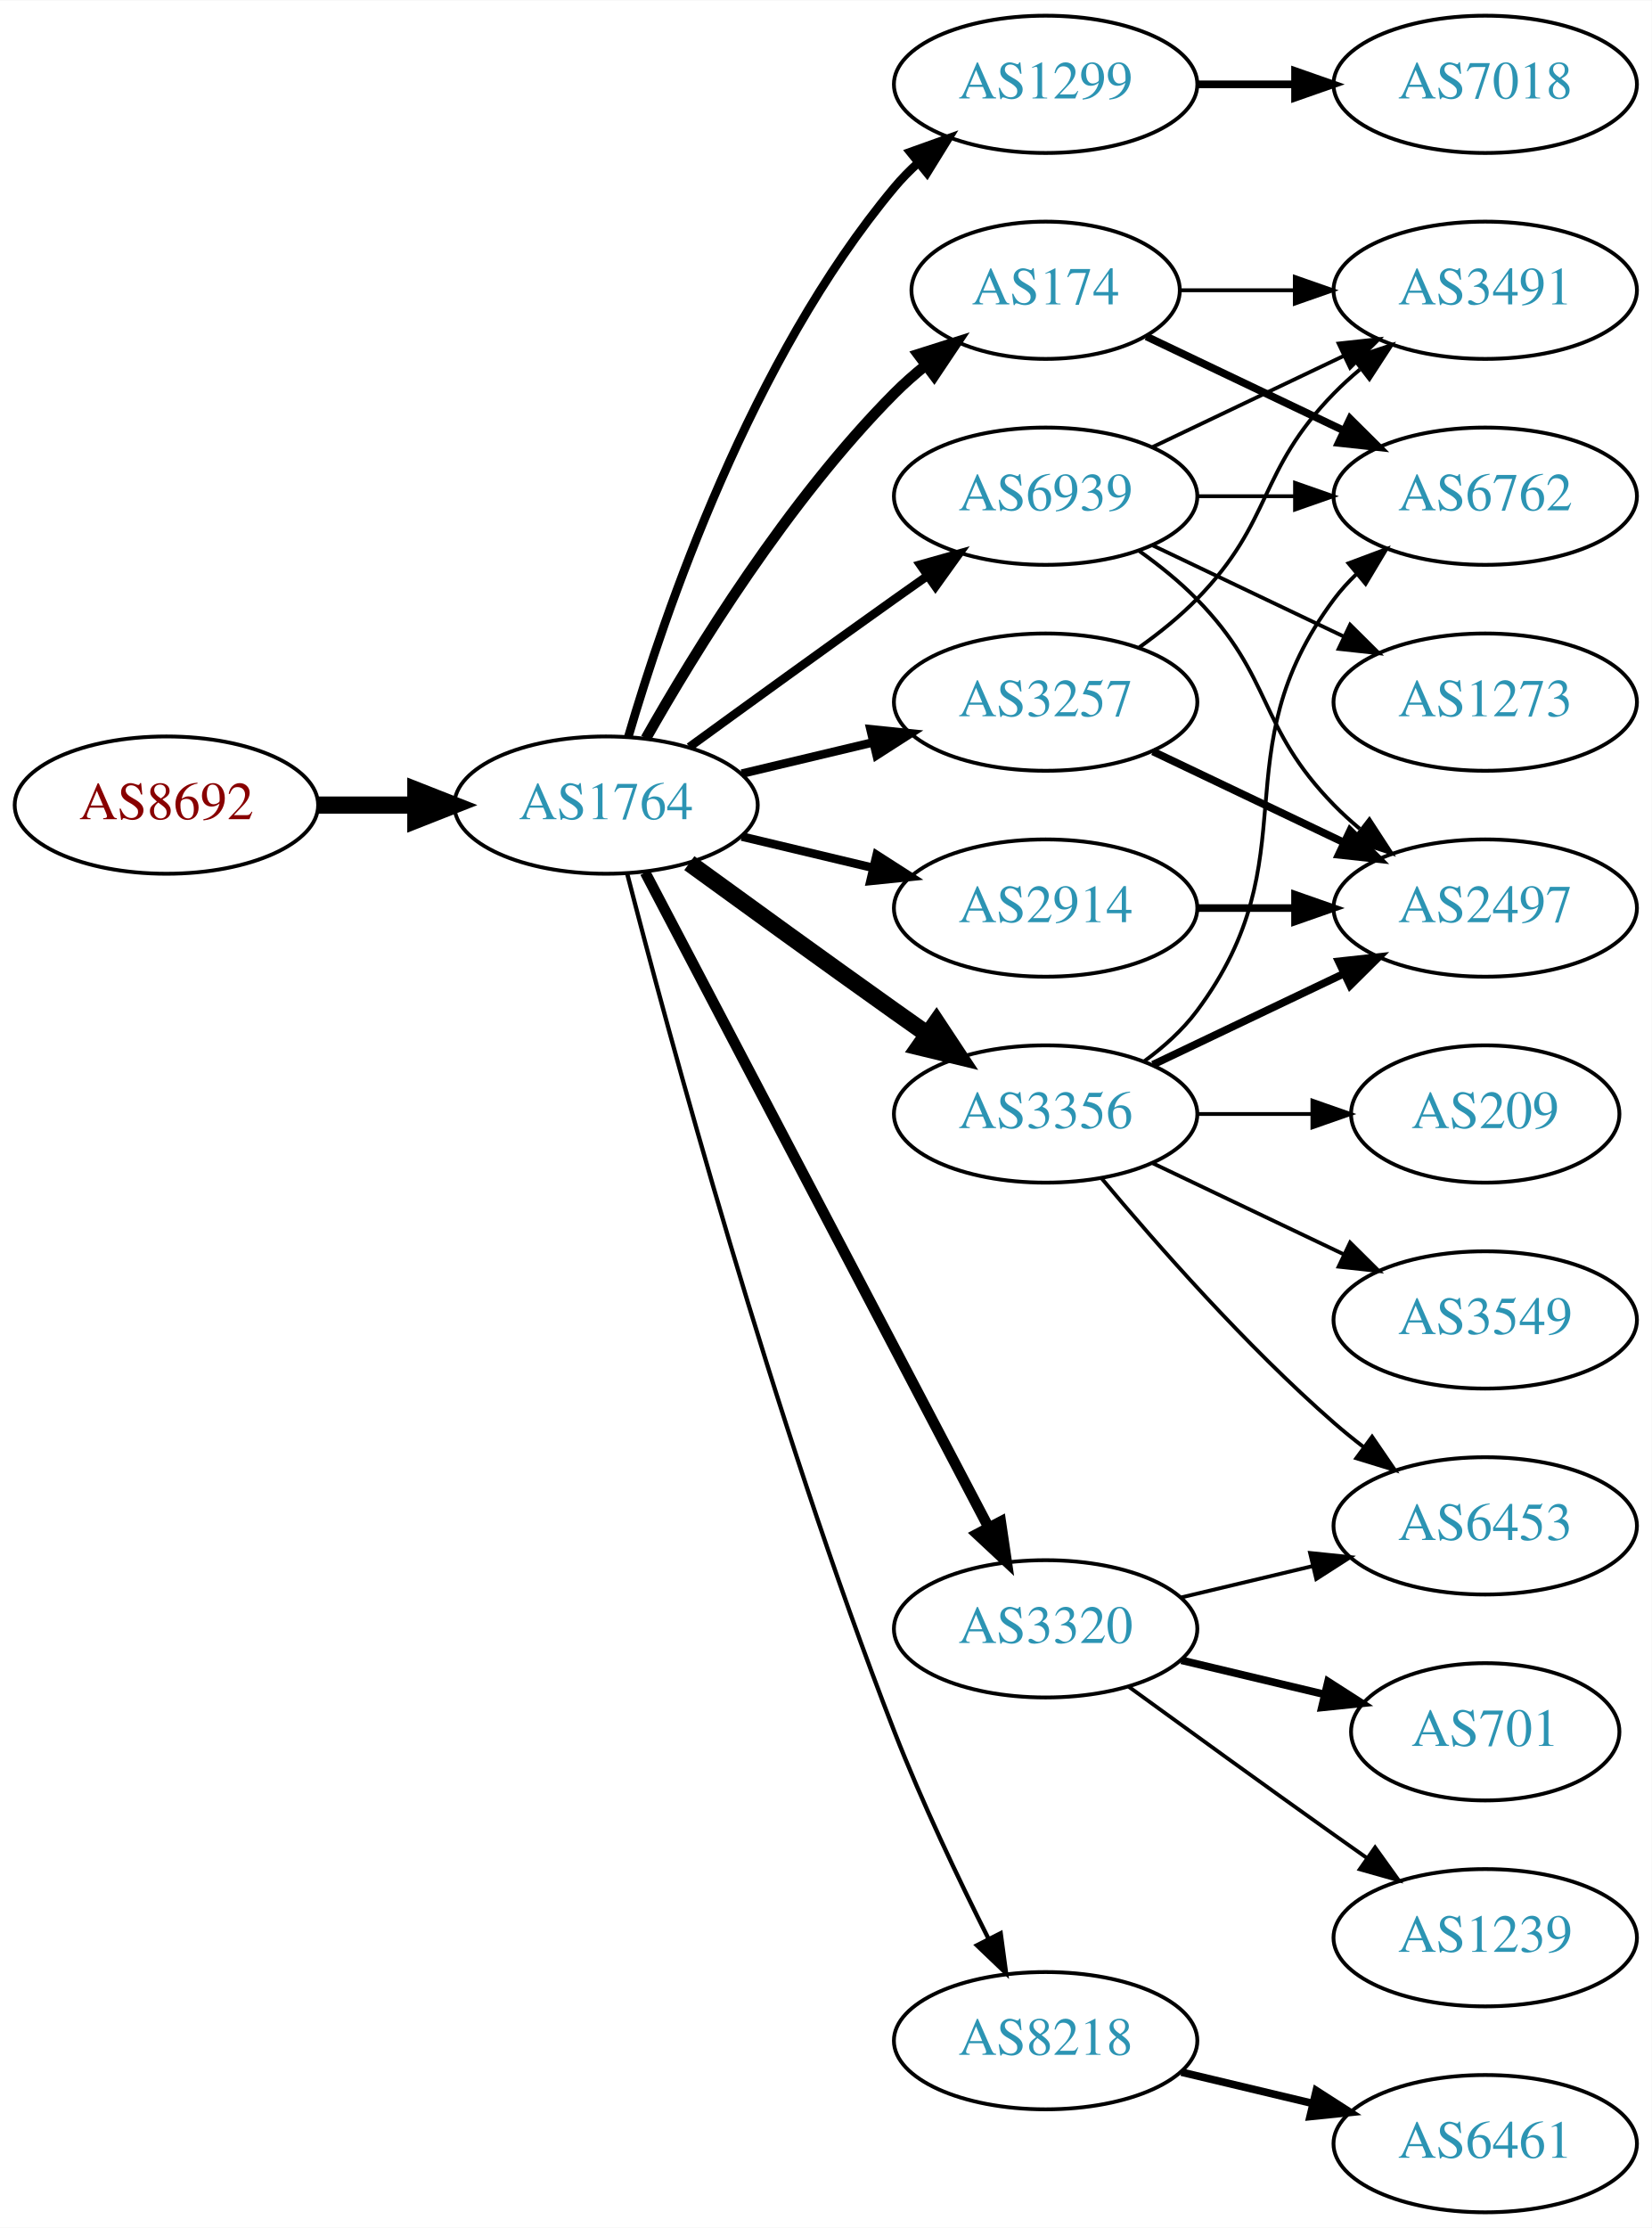
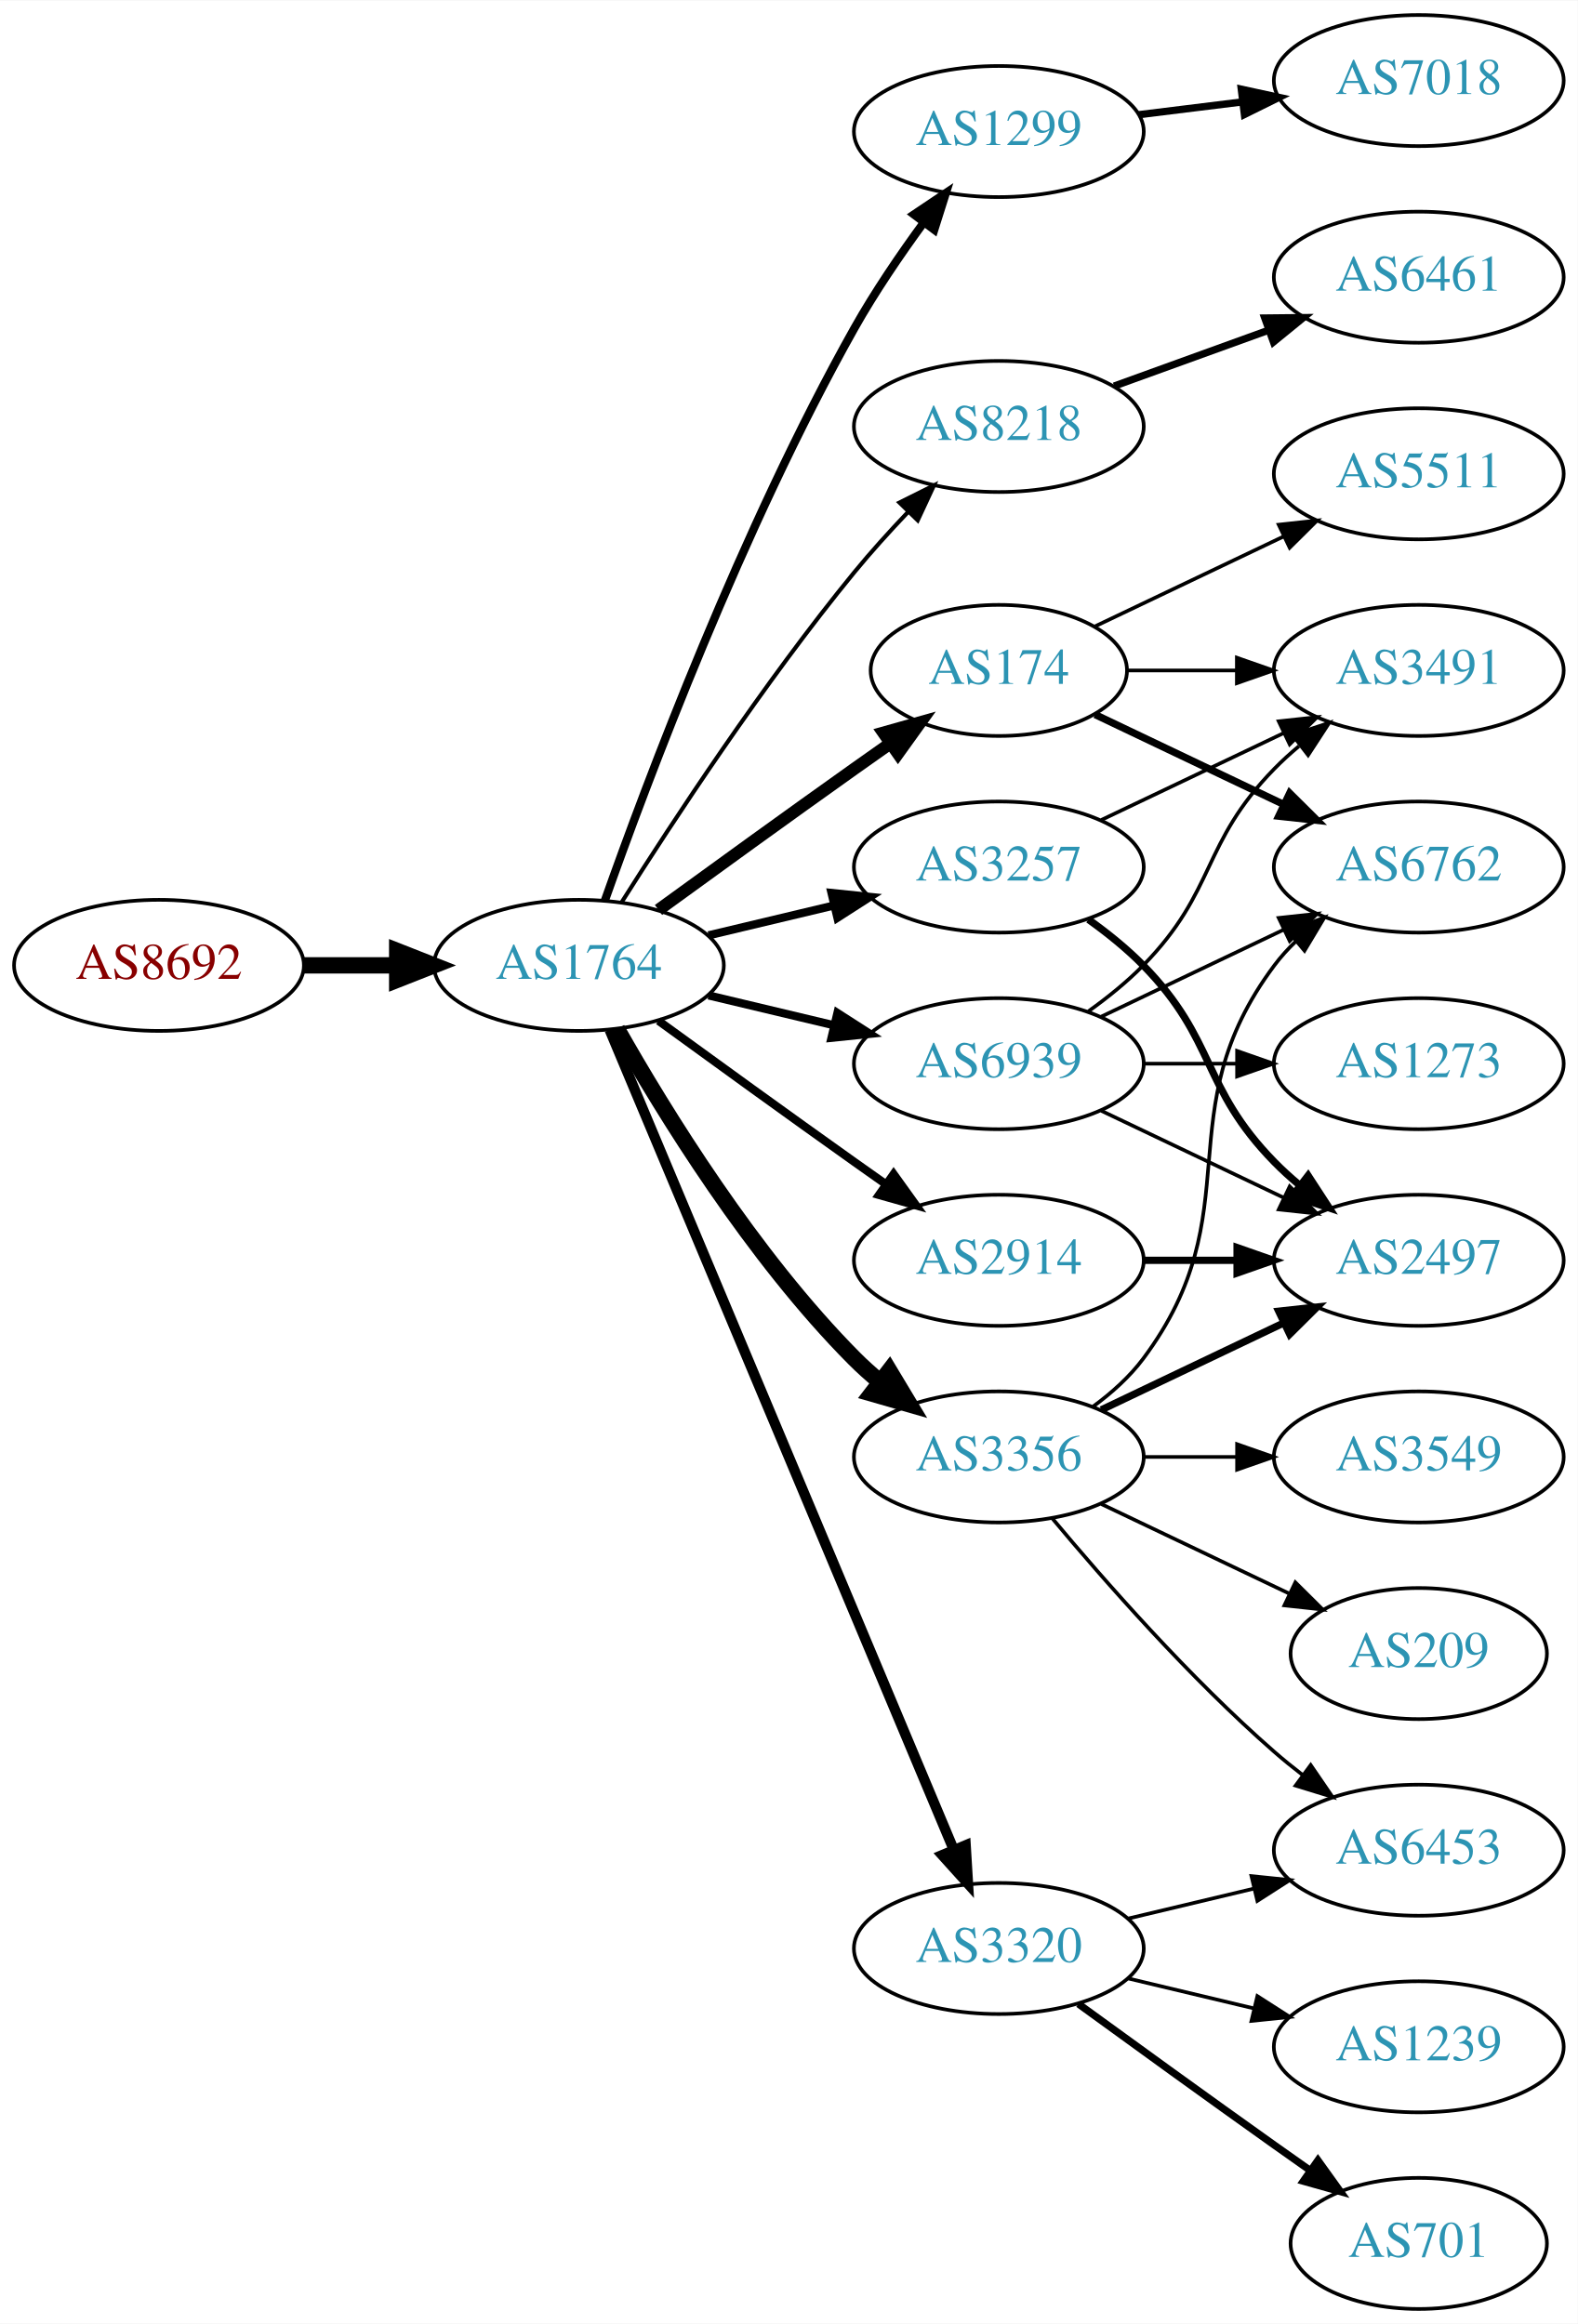
- <svg xmlns="http://www.w3.org/2000/svg" xmlns:xlink="http://www.w3.org/1999/xlink" width="433pt" height="584pt" viewBox="0.00 0.00 433.17 584.00">
-   <g id="graph0" class="graph" transform="scale(1 1) rotate(0) translate(4 580)">
-     <polygon fill="white" stroke="none" points="-4,4 -4,-580 429.172,-580 429.172,4 -4,4" />
+ <svg xmlns="http://www.w3.org/2000/svg" xmlns:xlink="http://www.w3.org/1999/xlink" width="433pt" height="638pt" viewBox="0.00 0.00 433.17 638.00">
+   <g id="graph0" class="graph" transform="scale(1 1) rotate(0) translate(4 634)">
+     <polygon fill="white" stroke="none" points="-4,4 -4,-634 429.172,-634 429.172,4 -4,4" />
    <g id="node1" class="node">
      <g id="a_node1">
        <a xlink:href="/asn/8692" xlink:title="AS8692 ~ Bundesrechenzentrum GmbH [AT]">
          <ellipse fill="#ffffff" stroke="black" cx="39.647" cy="-369" rx="39.794" ry="18" />
          <text text-anchor="middle" x="39.647" y="-365.3" font-family="Times,serif" font-size="14.00" fill="#880000">AS8692</text>
        </a>
      </g>
    </g>
    <g id="node2" class="node">
      <g id="a_node2">
        <a xlink:href="/asn/1764" xlink:title="AS1764 ~ NEXTLAYER-AS [AT]">
          <ellipse fill="#ffffff" stroke="black" cx="154.939" cy="-369" rx="39.794" ry="18" />
          <text text-anchor="middle" x="154.939" y="-365.3" font-family="Times,serif" font-size="14.00" fill="#2c94b3">AS1764</text>
        </a>
      </g>
    </g>
    <g id="edge1" class="edge">
      <path fill="none" stroke="black" stroke-width="4.5" d="M79.319,-369C87.522,-369 96.286,-369 104.818,-369" />
      <polygon fill="black" stroke="black" stroke-width="4.5" points="105.057,-372.938 115.057,-369 105.057,-365.063 105.057,-372.938" />
    </g>
    <g id="node3" class="node">
      <g id="a_node3">
        <a xlink:href="/asn/1299" xlink:title="AS1299 ~ Telia Carrier [EU]">
-           <ellipse fill="#ffffff" stroke="black" cx="270.232" cy="-558" rx="39.794" ry="18" />
-           <text text-anchor="middle" x="270.232" y="-554.3" font-family="Times,serif" font-size="14.00" fill="#2c94b3">AS1299</text>
+           <ellipse fill="#ffffff" stroke="black" cx="270.232" cy="-598" rx="39.794" ry="18" />
+           <text text-anchor="middle" x="270.232" y="-594.3" font-family="Times,serif" font-size="14.00" fill="#2c94b3">AS1299</text>
        </a>
      </g>
    </g>
    <g id="edge2" class="edge">
-       <path fill="none" stroke="black" stroke-width="2.25" d="M160.814,-387.002C170.127,-418.844 192.944,-485.981 230.586,-531 232.456,-533.237 234.554,-535.374 236.781,-537.396" />
-       <polygon fill="black" stroke="black" stroke-width="2.25" points="234.724,-540.234 244.7,-543.804 239.128,-534.793 234.724,-540.234" />
+       <path fill="none" stroke="black" stroke-width="2.25" d="M162.043,-386.734C173.471,-419.027 199.749,-489.151 230.586,-544 236.152,-553.9 243.157,-564.177 249.67,-573.076" />
+       <polygon fill="black" stroke="black" stroke-width="2.25" points="246.904,-575.221 255.7,-581.127 252.507,-571.025 246.904,-575.221" />
    </g>
    <g id="node4" class="node">
      <g id="a_node4">
-         <a xlink:href="/asn/3356" xlink:title="AS3356 ~ Level 3 Parent, LLC [US]">
-           <ellipse fill="#ffffff" stroke="black" cx="270.232" cy="-288" rx="39.794" ry="18" />
-           <text text-anchor="middle" x="270.232" y="-284.3" font-family="Times,serif" font-size="14.00" fill="#2c94b3">AS3356</text>
+         <a xlink:href="/asn/174" xlink:title="AS174 ~ Cogent Communications [US]">
+           <ellipse fill="#ffffff" stroke="black" cx="270.232" cy="-450" rx="35.194" ry="18" />
+           <text text-anchor="middle" x="270.232" y="-446.3" font-family="Times,serif" font-size="14.00" fill="#2c94b3">AS174</text>
        </a>
      </g>
    </g>
    <g id="edge3" class="edge">
-       <path fill="none" stroke="black" stroke-width="4.5" d="M176.788,-353.778C191.722,-342.909 212.335,-327.975 230.586,-315 233.406,-312.995 236.349,-310.915 239.297,-308.841" />
-       <polygon fill="black" stroke="black" stroke-width="4.5" points="241.595,-312.039 247.522,-303.074 237.074,-305.591 241.595,-312.039" />
+       <path fill="none" stroke="black" stroke-width="3.375" d="M176.788,-384.222C191.722,-395.091 212.335,-410.025 230.586,-423 233.796,-425.282 237.165,-427.661 240.52,-430.018" />
+       <polygon fill="black" stroke="black" stroke-width="3.375" points="238.532,-432.899 248.73,-435.77 242.548,-427.166 238.532,-432.899" />
    </g>
    <g id="node5" class="node">
      <g id="a_node5">
-         <a xlink:href="/asn/2914" xlink:title="AS2914 ~ NTT America, Inc. [US]">
-           <ellipse fill="#ffffff" stroke="black" cx="270.232" cy="-342" rx="39.794" ry="18" />
-           <text text-anchor="middle" x="270.232" y="-338.3" font-family="Times,serif" font-size="14.00" fill="#2c94b3">AS2914</text>
+         <a xlink:href="/asn/8218" xlink:title="AS8218 ~ legacy Neotelecoms [FR]">
+           <ellipse fill="#ffffff" stroke="black" cx="270.232" cy="-517" rx="39.794" ry="18" />
+           <text text-anchor="middle" x="270.232" y="-513.3" font-family="Times,serif" font-size="14.00" fill="#2c94b3">AS8218</text>
        </a>
      </g>
    </g>
    <g id="edge4" class="edge">
-       <path fill="none" stroke="black" stroke-width="2.25" d="M190.547,-360.752C201.418,-358.162 213.572,-355.265 225.015,-352.538" />
-       <polygon fill="black" stroke="black" stroke-width="2.25" points="225.921,-355.92 234.837,-350.197 224.298,-349.111 225.921,-355.92" />
+       <path fill="none" stroke="black" stroke-width="1.125" d="M166.75,-386.459C180.583,-408.347 205.738,-446.677 230.586,-477 235.109,-482.52 240.242,-488.187 245.255,-493.455" />
+       <polygon fill="black" stroke="black" stroke-width="1.125" points="242.946,-496.101 252.429,-500.826 247.962,-491.219 242.946,-496.101" />
    </g>
    <g id="node6" class="node">
      <g id="a_node6">
-         <a xlink:href="/asn/174" xlink:title="AS174 ~ Cogent Communications [US]">
-           <ellipse fill="#ffffff" stroke="black" cx="270.232" cy="-504" rx="35.194" ry="18" />
-           <text text-anchor="middle" x="270.232" y="-500.3" font-family="Times,serif" font-size="14.00" fill="#2c94b3">AS174</text>
+         <a xlink:href="/asn/3356" xlink:title="AS3356 ~ Level 3 Parent, LLC [US]">
+           <ellipse fill="#ffffff" stroke="black" cx="270.232" cy="-234" rx="39.794" ry="18" />
+           <text text-anchor="middle" x="270.232" y="-230.3" font-family="Times,serif" font-size="14.00" fill="#2c94b3">AS3356</text>
        </a>
      </g>
    </g>
    <g id="edge5" class="edge">
-       <path fill="none" stroke="black" stroke-width="2.812" d="M165.399,-386.49C178.181,-409.096 202.613,-448.886 230.586,-477 233.086,-479.513 235.847,-481.949 238.708,-484.261" />
-       <polygon fill="black" stroke="black" stroke-width="2.812" points="236.806,-487.21 246.905,-490.413 241.008,-481.611 236.806,-487.21" />
+       <path fill="none" stroke="black" stroke-width="4.5" d="M165.399,-351.51C178.181,-328.904 202.613,-289.114 230.586,-261 232.697,-258.879 234.993,-256.812 237.378,-254.829" />
+       <polygon fill="black" stroke="black" stroke-width="4.5" points="240.16,-257.657 245.694,-248.444 235.364,-251.411 240.16,-257.657" />
    </g>
    <g id="node7" class="node">
      <g id="a_node7">
-         <a xlink:href="/asn/8218" xlink:title="AS8218 ~ legacy Neotelecoms [FR]">
-           <ellipse fill="#ffffff" stroke="black" cx="270.232" cy="-45" rx="39.794" ry="18" />
-           <text text-anchor="middle" x="270.232" y="-41.3" font-family="Times,serif" font-size="14.00" fill="#2c94b3">AS8218</text>
-         </a>
-       </g>
-     </g>
-     <g id="edge6" class="edge">
-       <path fill="none" stroke="black" stroke-width="1.125" d="M160.492,-351.01C171.003,-310.296 198.535,-208.242 230.586,-126 237.801,-107.485 247.419,-87.316 255.254,-71.735" />
-       <polygon fill="black" stroke="black" stroke-width="1.125" points="258.445,-73.181 259.865,-62.682 252.208,-70.004 258.445,-73.181" />
-     </g>
-     <g id="node8" class="node">
-       <g id="a_node8">
-         <a xlink:href="/asn/3320" xlink:title="AS3320 ~ DTAG [DE]">
-           <ellipse fill="#ffffff" stroke="black" cx="270.232" cy="-153" rx="39.794" ry="18" />
-           <text text-anchor="middle" x="270.232" y="-149.3" font-family="Times,serif" font-size="14.00" fill="#2c94b3">AS3320</text>
-         </a>
-       </g>
-     </g>
-     <g id="edge7" class="edge">
-       <path fill="none" stroke="black" stroke-width="2.812" d="M165.211,-351.324C185.052,-313.495 231.73,-224.501 255.216,-179.722" />
-       <polygon fill="black" stroke="black" stroke-width="2.812" points="258.447,-181.099 259.992,-170.617 252.247,-177.848 258.447,-181.099" />
-     </g>
-     <g id="node9" class="node">
-       <g id="a_node9">
        <a xlink:href="/asn/3257" xlink:title="AS3257 ~ GTT [DE]">
          <ellipse fill="#ffffff" stroke="black" cx="270.232" cy="-396" rx="39.794" ry="18" />
          <text text-anchor="middle" x="270.232" y="-392.3" font-family="Times,serif" font-size="14.00" fill="#2c94b3">AS3257</text>
        </a>
      </g>
    </g>
-     <g id="edge8" class="edge">
+     <g id="edge6" class="edge">
      <path fill="none" stroke="black" stroke-width="2.25" d="M190.547,-377.248C201.418,-379.838 213.572,-382.735 225.015,-385.462" />
      <polygon fill="black" stroke="black" stroke-width="2.25" points="224.298,-388.889 234.837,-387.803 225.921,-382.08 224.298,-388.889" />
+     </g>
+     <g id="node8" class="node">
+       <g id="a_node8">
+         <a xlink:href="/asn/2914" xlink:title="AS2914 ~ NTT America, Inc. [US]">
+           <ellipse fill="#ffffff" stroke="black" cx="270.232" cy="-288" rx="39.794" ry="18" />
+           <text text-anchor="middle" x="270.232" y="-284.3" font-family="Times,serif" font-size="14.00" fill="#2c94b3">AS2914</text>
+         </a>
+       </g>
+     </g>
+     <g id="edge7" class="edge">
+       <path fill="none" stroke="black" stroke-width="2.25" d="M176.788,-353.778C191.722,-342.909 212.335,-327.975 230.586,-315 233.406,-312.995 236.349,-310.915 239.297,-308.841" />
+       <polygon fill="black" stroke="black" stroke-width="2.25" points="241.344,-311.681 247.522,-303.074 237.325,-305.95 241.344,-311.681" />
+     </g>
+     <g id="node9" class="node">
+       <g id="a_node9">
+         <a xlink:href="/asn/3320" xlink:title="AS3320 ~ DTAG [DE]">
+           <ellipse fill="#ffffff" stroke="black" cx="270.232" cy="-99" rx="39.794" ry="18" />
+           <text text-anchor="middle" x="270.232" y="-95.3" font-family="Times,serif" font-size="14.00" fill="#2c94b3">AS3320</text>
+         </a>
+       </g>
+     </g>
+     <g id="edge8" class="edge">
+       <path fill="none" stroke="black" stroke-width="2.812" d="M163.373,-351.285C182.698,-305.229 234.621,-181.486 257.794,-126.261" />
+       <polygon fill="black" stroke="black" stroke-width="2.812" points="261.13,-127.356 261.772,-116.781 254.675,-124.648 261.13,-127.356" />
    </g>
    <g id="node10" class="node">
      <g id="a_node10">
        <a xlink:href="/asn/6939" xlink:title="AS6939 ~ Hurricane Electric LLC [US]">
-           <ellipse fill="#ffffff" stroke="black" cx="270.232" cy="-450" rx="39.794" ry="18" />
-           <text text-anchor="middle" x="270.232" y="-446.3" font-family="Times,serif" font-size="14.00" fill="#2c94b3">AS6939</text>
+           <ellipse fill="#ffffff" stroke="black" cx="270.232" cy="-342" rx="39.794" ry="18" />
+           <text text-anchor="middle" x="270.232" y="-338.3" font-family="Times,serif" font-size="14.00" fill="#2c94b3">AS6939</text>
        </a>
      </g>
    </g>
    <g id="edge9" class="edge">
-       <path fill="none" stroke="black" stroke-width="2.25" d="M176.788,-384.222C191.722,-395.091 212.335,-410.025 230.586,-423 233.406,-425.005 236.349,-427.085 239.297,-429.159" />
-       <polygon fill="black" stroke="black" stroke-width="2.25" points="237.325,-432.05 247.522,-434.926 241.344,-426.319 237.325,-432.05" />
-     </g>
-     <g id="node20" class="node">
-       <g id="a_node20">
+       <path fill="none" stroke="black" stroke-width="2.25" d="M190.547,-360.752C201.418,-358.162 213.572,-355.265 225.015,-352.538" />
+       <polygon fill="black" stroke="black" stroke-width="2.25" points="225.921,-355.92 234.837,-350.197 224.298,-349.111 225.921,-355.92" />
+     </g>
+     <g id="node21" class="node">
+       <g id="a_node21">
        <a xlink:href="/asn/7018" xlink:title="AS7018 ~ AT&amp;T Services, Inc. [US]">
-           <ellipse fill="#ffffff" stroke="black" cx="385.525" cy="-558" rx="39.794" ry="18" />
-           <text text-anchor="middle" x="385.525" y="-554.3" font-family="Times,serif" font-size="14.00" fill="#2c94b3">AS7018</text>
+           <ellipse fill="#ffffff" stroke="black" cx="385.525" cy="-612" rx="39.794" ry="18" />
+           <text text-anchor="middle" x="385.525" y="-608.3" font-family="Times,serif" font-size="14.00" fill="#2c94b3">AS7018</text>
        </a>
      </g>
    </g>
    <g id="edge24" class="edge">
-       <path fill="none" stroke="black" stroke-width="2" d="M309.905,-558C318.108,-558 326.872,-558 335.404,-558" />
-       <polygon fill="black" stroke="black" stroke-width="2" points="335.643,-561.5 345.643,-558 335.643,-554.5 335.643,-561.5" />
+       <path fill="none" stroke="black" stroke-width="2" d="M308.643,-602.623C317.731,-603.746 327.568,-604.962 337.053,-606.134" />
+       <polygon fill="black" stroke="black" stroke-width="2" points="336.801,-609.629 347.154,-607.382 337.659,-602.682 336.801,-609.629" />
    </g>
    <g id="node11" class="node">
      <g id="a_node11">
+         <a xlink:href="/asn/3491" xlink:title="AS3491 ~ PCCW Global, Inc. [US]">
+           <ellipse fill="#ffffff" stroke="black" cx="385.525" cy="-450" rx="39.794" ry="18" />
+           <text text-anchor="middle" x="385.525" y="-446.3" font-family="Times,serif" font-size="14.00" fill="#2c94b3">AS3491</text>
+         </a>
+       </g>
+     </g>
+     <g id="edge10" class="edge">
+       <path fill="none" stroke="black" d="M305.531,-450C314.909,-450 325.259,-450 335.294,-450" />
+       <polygon fill="black" stroke="black" points="335.582,-453.5 345.582,-450 335.582,-446.5 335.582,-453.5" />
+     </g>
+     <g id="node12" class="node">
+       <g id="a_node12">
+         <a xlink:href="/asn/6762" xlink:title="AS6762 ~ TELECOM ITALIA SPARKLE S.p.A. [IT]">
+           <ellipse fill="#ffffff" stroke="black" cx="385.525" cy="-396" rx="39.794" ry="18" />
+           <text text-anchor="middle" x="385.525" y="-392.3" font-family="Times,serif" font-size="14.00" fill="#2c94b3">AS6762</text>
+         </a>
+       </g>
+     </g>
+     <g id="edge11" class="edge">
+       <path fill="none" stroke="black" stroke-width="2" d="M296.658,-437.881C311.96,-430.587 331.684,-421.186 348.565,-413.14" />
+       <polygon fill="black" stroke="black" stroke-width="2" points="350.085,-416.293 357.606,-408.831 347.073,-409.974 350.085,-416.293" />
+     </g>
+     <g id="node13" class="node">
+       <g id="a_node13">
+         <a xlink:href="/asn/5511" xlink:title="AS5511 ~ Orange S.A. [FR]">
+           <ellipse fill="#ffffff" stroke="black" cx="385.525" cy="-504" rx="39.794" ry="18" />
+           <text text-anchor="middle" x="385.525" y="-500.3" font-family="Times,serif" font-size="14.00" fill="#2c94b3">AS5511</text>
+         </a>
+       </g>
+     </g>
+     <g id="edge12" class="edge">
+       <path fill="none" stroke="black" d="M296.658,-462.119C311.96,-469.413 331.684,-478.814 348.565,-486.86" />
+       <polygon fill="black" stroke="black" points="347.073,-490.026 357.606,-491.169 350.085,-483.707 347.073,-490.026" />
+     </g>
+     <g id="node14" class="node">
+       <g id="a_node14">
+         <a xlink:href="/asn/6461" xlink:title="AS6461 ~ Zayo Bandwidth [US]">
+           <ellipse fill="#ffffff" stroke="black" cx="385.525" cy="-558" rx="39.794" ry="18" />
+           <text text-anchor="middle" x="385.525" y="-554.3" font-family="Times,serif" font-size="14.00" fill="#2c94b3">AS6461</text>
+         </a>
+       </g>
+     </g>
+     <g id="edge13" class="edge">
+       <path fill="none" stroke="black" stroke-width="2" d="M301.891,-528.095C314.863,-532.79 330.157,-538.324 344.038,-543.348" />
+       <polygon fill="black" stroke="black" stroke-width="2" points="343.248,-546.784 353.842,-546.896 345.63,-540.202 343.248,-546.784" />
+     </g>
+     <g id="edge15" class="edge">
+       <path fill="none" stroke="black" d="M296.163,-247.882C301.239,-251.611 306.157,-256.016 309.879,-261 340.15,-301.542 315.607,-328.458 345.879,-369 347.623,-371.336 349.631,-373.545 351.794,-375.617" />
+       <polygon fill="black" stroke="black" points="349.672,-378.405 359.595,-382.118 354.154,-373.027 349.672,-378.405" />
+     </g>
+     <g id="node15" class="node">
+       <g id="a_node15">
+         <a xlink:href="/asn/6453" xlink:title="AS6453 ~ TATA COMMUNICATIONS (AMERICA) INC [US]">
+           <ellipse fill="#ffffff" stroke="black" cx="385.525" cy="-126" rx="39.794" ry="18" />
+           <text text-anchor="middle" x="385.525" y="-122.3" font-family="Times,serif" font-size="14.00" fill="#2c94b3">AS6453</text>
+         </a>
+       </g>
+     </g>
+     <g id="edge14" class="edge">
+       <path fill="none" stroke="black" d="M284.862,-217.183C299.145,-200.071 322.691,-173.255 345.879,-153 348.345,-150.846 350.983,-148.706 353.681,-146.628" />
+       <polygon fill="black" stroke="black" points="355.854,-149.375 361.835,-140.63 351.706,-143.736 355.854,-149.375" />
+     </g>
+     <g id="node16" class="node">
+       <g id="a_node16">
+         <a xlink:href="/asn/2497" xlink:title="AS2497 ~ Internet Initiative Japan Inc. [JP]">
+           <ellipse fill="#ffffff" stroke="black" cx="385.525" cy="-288" rx="39.794" ry="18" />
+           <text text-anchor="middle" x="385.525" y="-284.3" font-family="Times,serif" font-size="14.00" fill="#2c94b3">AS2497</text>
+         </a>
+       </g>
+     </g>
+     <g id="edge16" class="edge">
+       <path fill="none" stroke="black" stroke-width="2" d="M298.369,-246.934C313.363,-254.081 332.184,-263.052 348.407,-270.785" />
+       <polygon fill="black" stroke="black" stroke-width="2" points="347.077,-274.028 357.61,-275.171 350.089,-267.709 347.077,-274.028" />
+     </g>
+     <g id="node17" class="node">
+       <g id="a_node17">
        <a xlink:href="/asn/3549" xlink:title="AS3549 ~ Level 3 Parent, LLC [US]">
          <ellipse fill="#ffffff" stroke="black" cx="385.525" cy="-234" rx="39.794" ry="18" />
          <text text-anchor="middle" x="385.525" y="-230.3" font-family="Times,serif" font-size="14.00" fill="#2c94b3">AS3549</text>
        </a>
      </g>
    </g>
-     <g id="edge10" class="edge">
-       <path fill="none" stroke="black" d="M298.369,-275.066C313.363,-267.919 332.184,-258.948 348.407,-251.215" />
-       <polygon fill="black" stroke="black" points="350.089,-254.291 357.61,-246.829 347.077,-247.972 350.089,-254.291" />
-     </g>
-     <g id="node12" class="node">
-       <g id="a_node12">
-         <a xlink:href="/asn/6762" xlink:title="AS6762 ~ TELECOM ITALIA SPARKLE S.p.A. [IT]">
-           <ellipse fill="#ffffff" stroke="black" cx="385.525" cy="-450" rx="39.794" ry="18" />
-           <text text-anchor="middle" x="385.525" y="-446.3" font-family="Times,serif" font-size="14.00" fill="#2c94b3">AS6762</text>
-         </a>
-       </g>
-     </g>
-     <g id="edge11" class="edge">
-       <path fill="none" stroke="black" d="M296.163,-301.882C301.239,-305.611 306.157,-310.016 309.879,-315 340.15,-355.542 315.607,-382.458 345.879,-423 347.623,-425.336 349.631,-427.545 351.794,-429.617" />
-       <polygon fill="black" stroke="black" points="349.672,-432.405 359.595,-436.118 354.154,-427.027 349.672,-432.405" />
-     </g>
-     <g id="node13" class="node">
-       <g id="a_node13">
-         <a xlink:href="/asn/6453" xlink:title="AS6453 ~ TATA COMMUNICATIONS (AMERICA) INC [US]">
-           <ellipse fill="#ffffff" stroke="black" cx="385.525" cy="-180" rx="39.794" ry="18" />
-           <text text-anchor="middle" x="385.525" y="-176.3" font-family="Times,serif" font-size="14.00" fill="#2c94b3">AS6453</text>
-         </a>
-       </g>
-     </g>
-     <g id="edge12" class="edge">
-       <path fill="none" stroke="black" d="M284.862,-271.183C299.145,-254.071 322.691,-227.255 345.879,-207 348.345,-204.846 350.983,-202.706 353.681,-200.628" />
-       <polygon fill="black" stroke="black" points="355.854,-203.375 361.835,-194.63 351.706,-197.736 355.854,-203.375" />
-     </g>
-     <g id="node14" class="node">
-       <g id="a_node14">
-         <a xlink:href="/asn/2497" xlink:title="AS2497 ~ Internet Initiative Japan Inc. [JP]">
-           <ellipse fill="#ffffff" stroke="black" cx="385.525" cy="-342" rx="39.794" ry="18" />
-           <text text-anchor="middle" x="385.525" y="-338.3" font-family="Times,serif" font-size="14.00" fill="#2c94b3">AS2497</text>
-         </a>
-       </g>
-     </g>
-     <g id="edge13" class="edge">
-       <path fill="none" stroke="black" stroke-width="2" d="M298.369,-300.934C313.363,-308.081 332.184,-317.052 348.407,-324.785" />
-       <polygon fill="black" stroke="black" stroke-width="2" points="347.077,-328.028 357.61,-329.171 350.089,-321.709 347.077,-328.028" />
-     </g>
-     <g id="node15" class="node">
-       <g id="a_node15">
-         <a xlink:href="/asn/209" xlink:title="AS209 ~ CenturyLink Communications, LLC [US]">
-           <ellipse fill="#ffffff" stroke="black" cx="385.525" cy="-288" rx="35.194" ry="18" />
-           <text text-anchor="middle" x="385.525" y="-284.3" font-family="Times,serif" font-size="14.00" fill="#2c94b3">AS209</text>
-         </a>
-       </g>
-     </g>
-     <g id="edge14" class="edge">
-       <path fill="none" stroke="black" d="M309.905,-288C319.61,-288 330.101,-288 340.064,-288" />
-       <polygon fill="black" stroke="black" points="340.2,-291.5 350.2,-288 340.2,-284.5 340.2,-291.5" />
-     </g>
-     <g id="edge18" class="edge">
-       <path fill="none" stroke="black" stroke-width="2" d="M309.905,-342C318.108,-342 326.872,-342 335.404,-342" />
-       <polygon fill="black" stroke="black" stroke-width="2" points="335.643,-345.5 345.643,-342 335.643,-338.5 335.643,-345.5" />
-     </g>
-     <g id="edge16" class="edge">
-       <path fill="none" stroke="black" stroke-width="2" d="M296.658,-491.881C311.96,-484.587 331.684,-475.186 348.565,-467.14" />
-       <polygon fill="black" stroke="black" stroke-width="2" points="350.085,-470.293 357.606,-462.831 347.073,-463.974 350.085,-470.293" />
-     </g>
-     <g id="node16" class="node">
-       <g id="a_node16">
-         <a xlink:href="/asn/3491" xlink:title="AS3491 ~ PCCW Global, Inc. [US]">
-           <ellipse fill="#ffffff" stroke="black" cx="385.525" cy="-504" rx="39.794" ry="18" />
-           <text text-anchor="middle" x="385.525" y="-500.3" font-family="Times,serif" font-size="14.00" fill="#2c94b3">AS3491</text>
-         </a>
-       </g>
-     </g>
-     <g id="edge15" class="edge">
-       <path fill="none" stroke="black" d="M305.531,-504C314.909,-504 325.259,-504 335.294,-504" />
-       <polygon fill="black" stroke="black" points="335.582,-507.5 345.582,-504 335.582,-500.5 335.582,-507.5" />
-     </g>
-     <g id="node17" class="node">
-       <g id="a_node17">
-         <a xlink:href="/asn/6461" xlink:title="AS6461 ~ Zayo Bandwidth [US]">
-           <ellipse fill="#ffffff" stroke="black" cx="385.525" cy="-18" rx="39.794" ry="18" />
-           <text text-anchor="middle" x="385.525" y="-14.3" font-family="Times,serif" font-size="14.00" fill="#2c94b3">AS6461</text>
-         </a>
-       </g>
-     </g>
    <g id="edge17" class="edge">
-       <path fill="none" stroke="black" stroke-width="2" d="M305.84,-36.752C316.711,-34.162 328.865,-31.265 340.308,-28.538" />
-       <polygon fill="black" stroke="black" stroke-width="2" points="341.214,-31.92 350.13,-26.197 339.591,-25.111 341.214,-31.92" />
-     </g>
-     <g id="edge21" class="edge">
-       <path fill="none" stroke="black" d="M305.84,-161.248C316.711,-163.838 328.865,-166.735 340.308,-169.462" />
-       <polygon fill="black" stroke="black" points="339.591,-172.889 350.13,-171.803 341.214,-166.08 339.591,-172.889" />
+       <path fill="none" stroke="black" d="M309.905,-234C318.108,-234 326.872,-234 335.404,-234" />
+       <polygon fill="black" stroke="black" points="335.643,-237.5 345.643,-234 335.643,-230.5 335.643,-237.5" />
    </g>
    <g id="node18" class="node">
      <g id="a_node18">
+         <a xlink:href="/asn/209" xlink:title="AS209 ~ CenturyLink Communications, LLC [US]">
+           <ellipse fill="#ffffff" stroke="black" cx="385.525" cy="-180" rx="35.194" ry="18" />
+           <text text-anchor="middle" x="385.525" y="-176.3" font-family="Times,serif" font-size="14.00" fill="#2c94b3">AS209</text>
+         </a>
+       </g>
+     </g>
+     <g id="edge18" class="edge">
+       <path fill="none" stroke="black" d="M298.369,-221.066C313.801,-213.71 333.286,-204.423 349.821,-196.541" />
+       <polygon fill="black" stroke="black" points="351.642,-199.551 359.163,-192.089 348.63,-193.232 351.642,-199.551" />
+     </g>
+     <g id="edge20" class="edge">
+       <path fill="none" stroke="black" d="M298.369,-408.934C313.363,-416.081 332.184,-425.052 348.407,-432.785" />
+       <polygon fill="black" stroke="black" points="347.077,-436.028 357.61,-437.171 350.089,-429.709 347.077,-436.028" />
+     </g>
+     <g id="edge19" class="edge">
+       <path fill="none" stroke="black" stroke-width="2" d="M294.826,-381.611C300.082,-377.852 305.414,-373.563 309.879,-369 330.051,-348.383 325.706,-335.617 345.879,-315 347.972,-312.861 350.255,-310.782 352.632,-308.79" />
+       <polygon fill="black" stroke="black" stroke-width="2" points="355.15,-311.268 360.931,-302.389 350.875,-305.725 355.15,-311.268" />
+     </g>
+     <g id="edge25" class="edge">
+       <path fill="none" stroke="black" stroke-width="2" d="M309.905,-288C318.108,-288 326.872,-288 335.404,-288" />
+       <polygon fill="black" stroke="black" stroke-width="2" points="335.643,-291.5 345.643,-288 335.643,-284.5 335.643,-291.5" />
+     </g>
+     <g id="edge23" class="edge">
+       <path fill="none" stroke="black" d="M305.84,-107.248C316.711,-109.838 328.865,-112.735 340.308,-115.462" />
+       <polygon fill="black" stroke="black" points="339.591,-118.889 350.13,-117.803 341.214,-112.08 339.591,-118.889" />
+     </g>
+     <g id="node19" class="node">
+       <g id="a_node19">
        <a xlink:href="/asn/1239" xlink:title="AS1239 ~ Sprint [US]">
          <ellipse fill="#ffffff" stroke="black" cx="385.525" cy="-72" rx="39.794" ry="18" />
          <text text-anchor="middle" x="385.525" y="-68.3" font-family="Times,serif" font-size="14.00" fill="#2c94b3">AS1239</text>
        </a>
      </g>
    </g>
-     <g id="edge19" class="edge">
-       <path fill="none" stroke="black" d="M292.081,-137.778C307.015,-126.909 327.628,-111.975 345.879,-99 348.699,-96.995 351.642,-94.915 354.59,-92.841" />
-       <polygon fill="black" stroke="black" points="356.637,-95.681 362.815,-87.074 352.618,-89.95 356.637,-95.681" />
-     </g>
-     <g id="node19" class="node">
-       <g id="a_node19">
+     <g id="edge21" class="edge">
+       <path fill="none" stroke="black" d="M305.84,-90.752C316.711,-88.162 328.865,-85.265 340.308,-82.538" />
+       <polygon fill="black" stroke="black" points="341.214,-85.92 350.13,-80.197 339.591,-79.111 341.214,-85.92" />
+     </g>
+     <g id="node20" class="node">
+       <g id="a_node20">
        <a xlink:href="/asn/701" xlink:title="AS701 ~ UUNET [US]">
-           <ellipse fill="#ffffff" stroke="black" cx="385.525" cy="-126" rx="35.194" ry="18" />
-           <text text-anchor="middle" x="385.525" y="-122.3" font-family="Times,serif" font-size="14.00" fill="#2c94b3">AS701</text>
-         </a>
-       </g>
-     </g>
-     <g id="edge20" class="edge">
-       <path fill="none" stroke="black" stroke-width="2" d="M305.84,-144.752C317.634,-141.942 330.939,-138.771 343.206,-135.847" />
-       <polygon fill="black" stroke="black" stroke-width="2" points="344.295,-139.186 353.211,-133.463 342.672,-132.376 344.295,-139.186" />
+           <ellipse fill="#ffffff" stroke="black" cx="385.525" cy="-18" rx="35.194" ry="18" />
+           <text text-anchor="middle" x="385.525" y="-14.3" font-family="Times,serif" font-size="14.00" fill="#2c94b3">AS701</text>
+         </a>
+       </g>
    </g>
    <g id="edge22" class="edge">
-       <path fill="none" stroke="black" stroke-width="2" d="M298.369,-383.066C313.363,-375.919 332.184,-366.948 348.407,-359.215" />
-       <polygon fill="black" stroke="black" stroke-width="2" points="350.089,-362.291 357.61,-354.829 347.077,-355.972 350.089,-362.291" />
-     </g>
-     <g id="edge23" class="edge">
-       <path fill="none" stroke="black" d="M294.826,-410.389C300.082,-414.148 305.414,-418.437 309.879,-423 330.051,-443.617 325.706,-456.383 345.879,-477 347.972,-479.139 350.255,-481.218 352.632,-483.21" />
-       <polygon fill="black" stroke="black" points="350.875,-486.275 360.931,-489.611 355.15,-480.732 350.875,-486.275" />
-     </g>
-     <g id="edge25" class="edge">
-       <path fill="none" stroke="black" d="M309.905,-450C318.108,-450 326.872,-450 335.404,-450" />
-       <polygon fill="black" stroke="black" points="335.643,-453.5 345.643,-450 335.643,-446.5 335.643,-453.5" />
+       <path fill="none" stroke="black" stroke-width="2" d="M292.081,-83.778C307.015,-72.909 327.628,-57.975 345.879,-45 349.089,-42.718 352.458,-40.339 355.813,-37.982" />
+       <polygon fill="black" stroke="black" stroke-width="2" points="357.841,-40.834 364.023,-32.23 353.825,-35.101 357.841,-40.834" />
+     </g>
+     <g id="edge27" class="edge">
+       <path fill="none" stroke="black" d="M294.826,-356.389C300.082,-360.148 305.414,-364.437 309.879,-369 330.051,-389.617 325.706,-402.383 345.879,-423 347.972,-425.139 350.255,-427.218 352.632,-429.21" />
+       <polygon fill="black" stroke="black" points="350.875,-432.275 360.931,-435.611 355.15,-426.732 350.875,-432.275" />
+     </g>
+     <g id="edge26" class="edge">
+       <path fill="none" stroke="black" d="M298.369,-354.934C313.363,-362.081 332.184,-371.052 348.407,-378.785" />
+       <polygon fill="black" stroke="black" points="347.077,-382.028 357.61,-383.171 350.089,-375.709 347.077,-382.028" />
+     </g>
+     <g id="edge29" class="edge">
+       <path fill="none" stroke="black" d="M298.369,-329.066C313.363,-321.919 332.184,-312.948 348.407,-305.215" />
+       <polygon fill="black" stroke="black" points="350.089,-308.291 357.61,-300.829 347.077,-301.972 350.089,-308.291" />
+     </g>
+     <g id="node22" class="node">
+       <g id="a_node22">
+         <a xlink:href="/asn/1273" xlink:title="AS1273 ~ Vodafone Group PLC [EU]">
+           <ellipse fill="#ffffff" stroke="black" cx="385.525" cy="-342" rx="39.794" ry="18" />
+           <text text-anchor="middle" x="385.525" y="-338.3" font-family="Times,serif" font-size="14.00" fill="#2c94b3">AS1273</text>
+         </a>
+       </g>
    </g>
    <g id="edge28" class="edge">
-       <path fill="none" stroke="black" d="M294.826,-435.611C300.082,-431.852 305.414,-427.563 309.879,-423 330.051,-402.383 325.706,-389.617 345.879,-369 347.972,-366.861 350.255,-364.782 352.632,-362.79" />
-       <polygon fill="black" stroke="black" points="355.15,-365.268 360.931,-356.389 350.875,-359.725 355.15,-365.268" />
-     </g>
-     <g id="edge27" class="edge">
-       <path fill="none" stroke="black" d="M298.369,-462.934C313.363,-470.081 332.184,-479.052 348.407,-486.785" />
-       <polygon fill="black" stroke="black" points="347.077,-490.028 357.61,-491.171 350.089,-483.709 347.077,-490.028" />
-     </g>
-     <g id="node21" class="node">
-       <g id="a_node21">
-         <a xlink:href="/asn/1273" xlink:title="AS1273 ~ Vodafone Group PLC [EU]">
-           <ellipse fill="#ffffff" stroke="black" cx="385.525" cy="-396" rx="39.794" ry="18" />
-           <text text-anchor="middle" x="385.525" y="-392.3" font-family="Times,serif" font-size="14.00" fill="#2c94b3">AS1273</text>
-         </a>
-       </g>
-     </g>
-     <g id="edge26" class="edge">
-       <path fill="none" stroke="black" d="M298.369,-437.066C313.363,-429.919 332.184,-420.948 348.407,-413.215" />
-       <polygon fill="black" stroke="black" points="350.089,-416.291 357.61,-408.829 347.077,-409.972 350.089,-416.291" />
+       <path fill="none" stroke="black" d="M309.905,-342C318.108,-342 326.872,-342 335.404,-342" />
+       <polygon fill="black" stroke="black" points="335.643,-345.5 345.643,-342 335.643,-338.5 335.643,-345.5" />
    </g>
  </g>
</svg>
